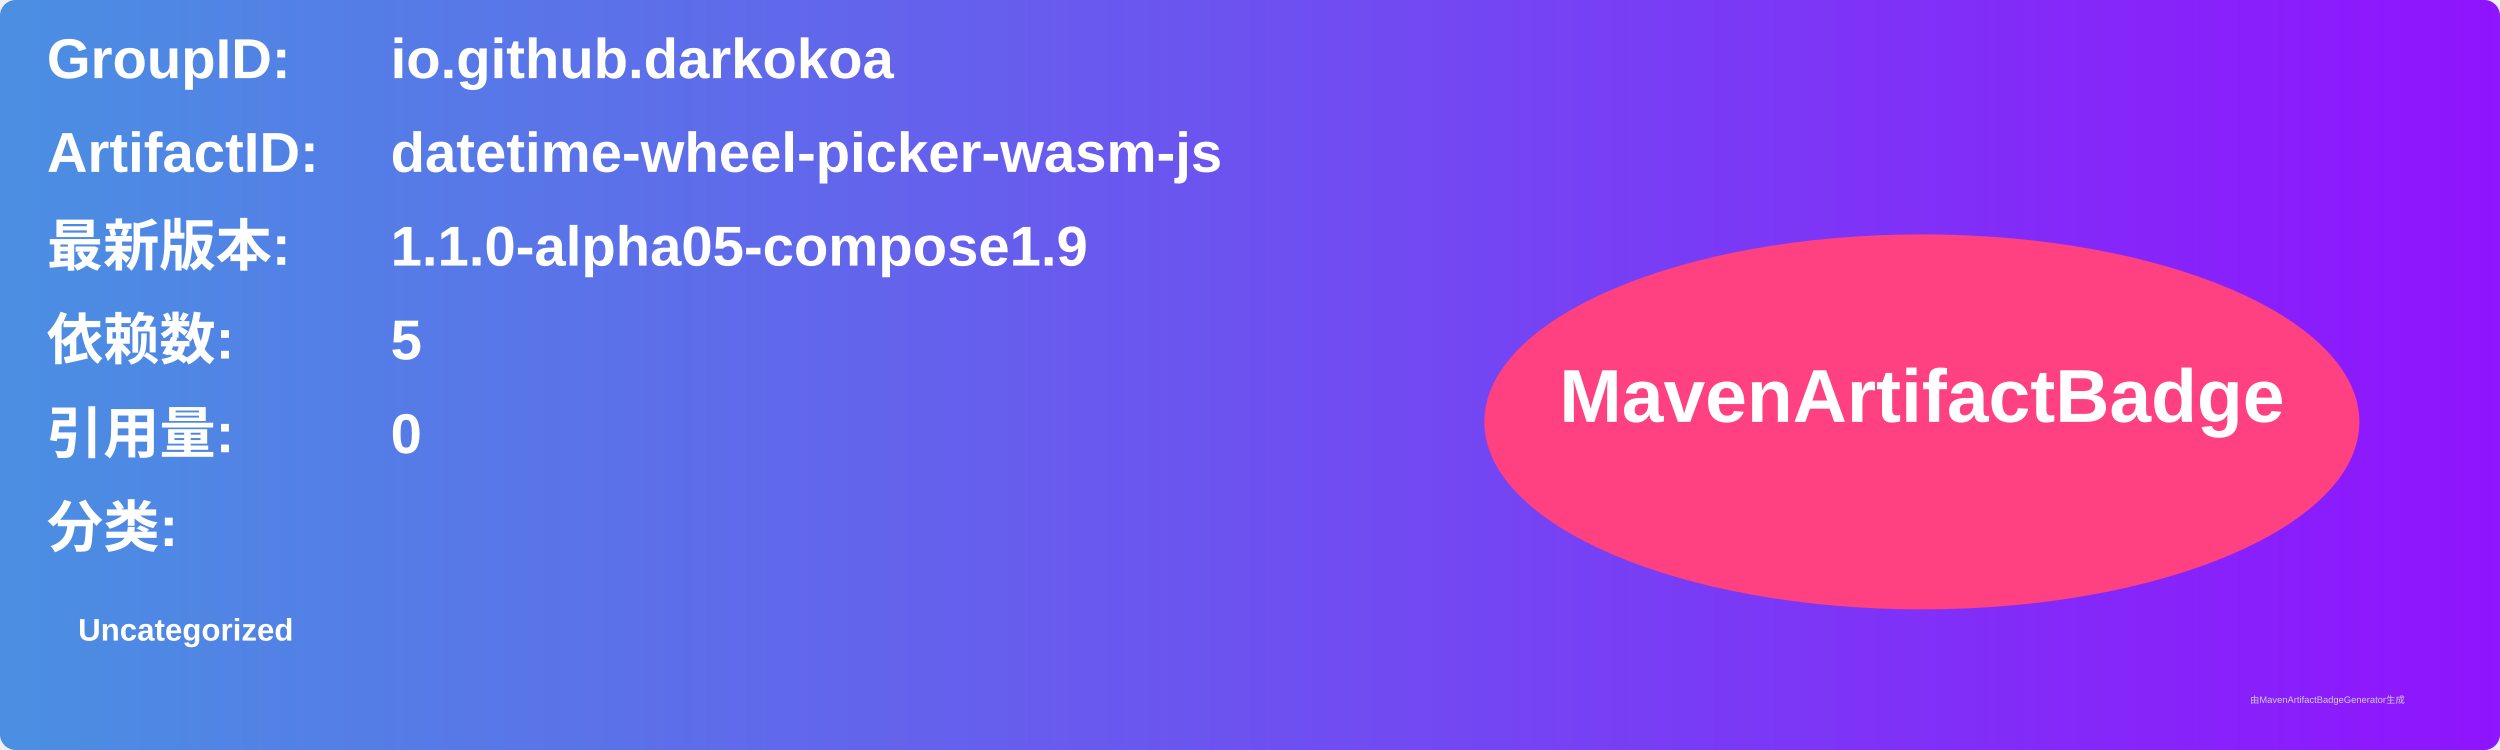
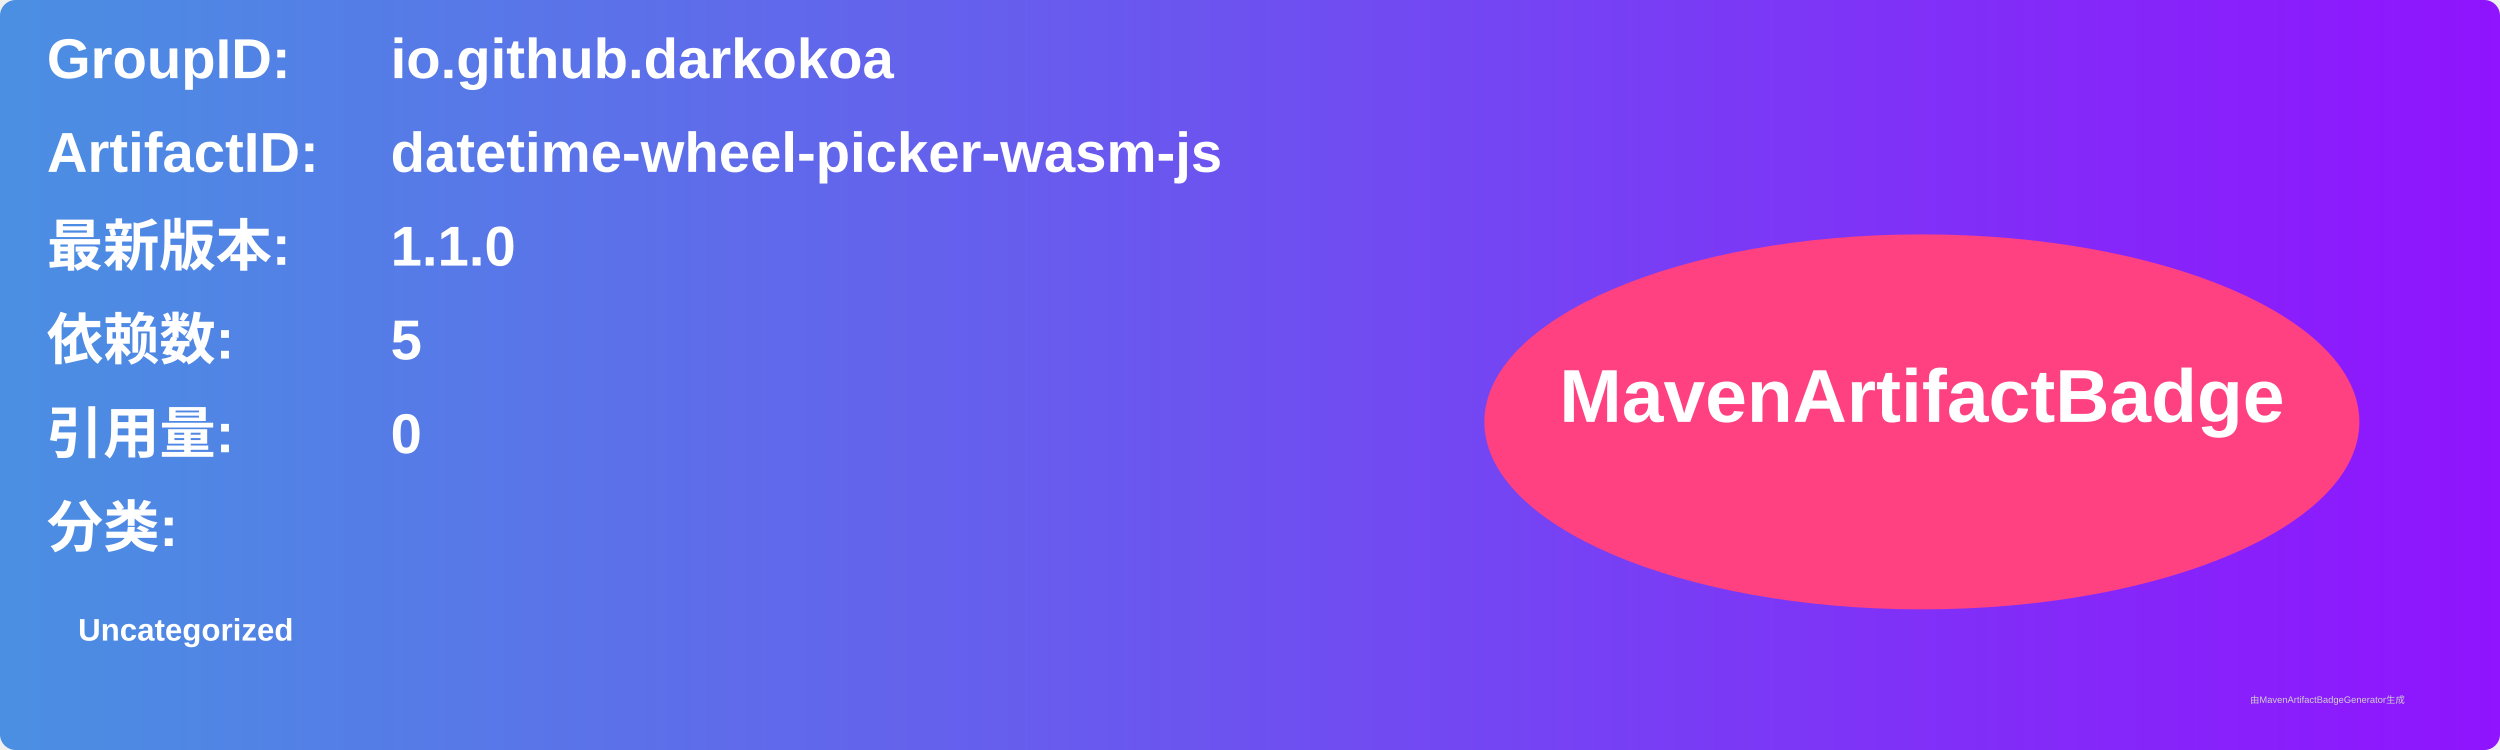
<svg xmlns="http://www.w3.org/2000/svg" width="800" height="240" viewBox="0 0 800 240">
  <linearGradient id="grad" x1="0%" y1="0%" x2="100%" y2="0%">
    <stop offset="0%" stop-color="#4a90e2" />
    <stop offset="100%" stop-color="#9013fe" />
  </linearGradient>
  <rect width="100%" height="100%" rx="5" ry="5" fill="url(#grad)" />
  <g transform="translate(15, 15)">
    <text x="0" y="10" font-family="Arial" font-size="18" fill="white" font-weight="bold" width="260">GroupID:</text>
    <text x="110" y="10" font-family="Arial" font-size="18" fill="white" font-weight="bold" width="460">io.github.darkokoa</text>
    <text x="0" y="40" font-family="Arial" font-size="18" fill="white" font-weight="bold" width="260">ArtifactID:</text>
    <text x="110" y="40" font-family="Arial" font-size="18" fill="white" font-weight="bold" width="460">datetime-wheel-picker-wasm-js</text>
    <text x="0" y="70" font-family="Arial" font-size="18" fill="white" font-weight="bold">最新版本:</text>
    <text x="110" y="70" font-family="Arial" font-size="18" fill="white" font-weight="bold">
-       <tspan font-weight="bold">1.1.0-alpha05-compose1.9</tspan>
+       <tspan font-weight="bold">1.1.0</tspan>
    </text>
    <text x="0" y="100" font-family="Arial" font-size="18" fill="white" font-weight="bold">依赖数: </text>
    <text x="110" y="100" font-family="Arial" font-size="18" fill="white">
      <tspan font-weight="bold">5</tspan>
    </text>
    <text x="0" y="130" font-family="Arial" font-size="18" fill="white" font-weight="bold">引用量: </text>
    <text x="110" y="130" font-family="Arial" font-size="18" fill="white">
      <tspan font-weight="bold">0</tspan>
    </text>
    <text x="0" y="160" font-family="Arial" font-size="18" fill="white" font-weight="bold">分类:</text>
    <text x="10" y="190" font-family="Arial" font-size="10" fill="white">
      <tspan font-weight="bold">Uncategorized</tspan>
    </text>
    <ellipse cx="600" cy="120" rx="140" ry="60" fill="#ff4081" />
    <text x="600" y="120" text-anchor="middle" font-family="Arial" font-size="24" fill="white" font-weight="bold">MavenArtifactBadge</text>
  </g>
  <text x="720" y="225" font-family="Arial" font-size="3" fill="#d0d0d0">由MavenArtifactBadgeGenerator生成</text>
</svg>
